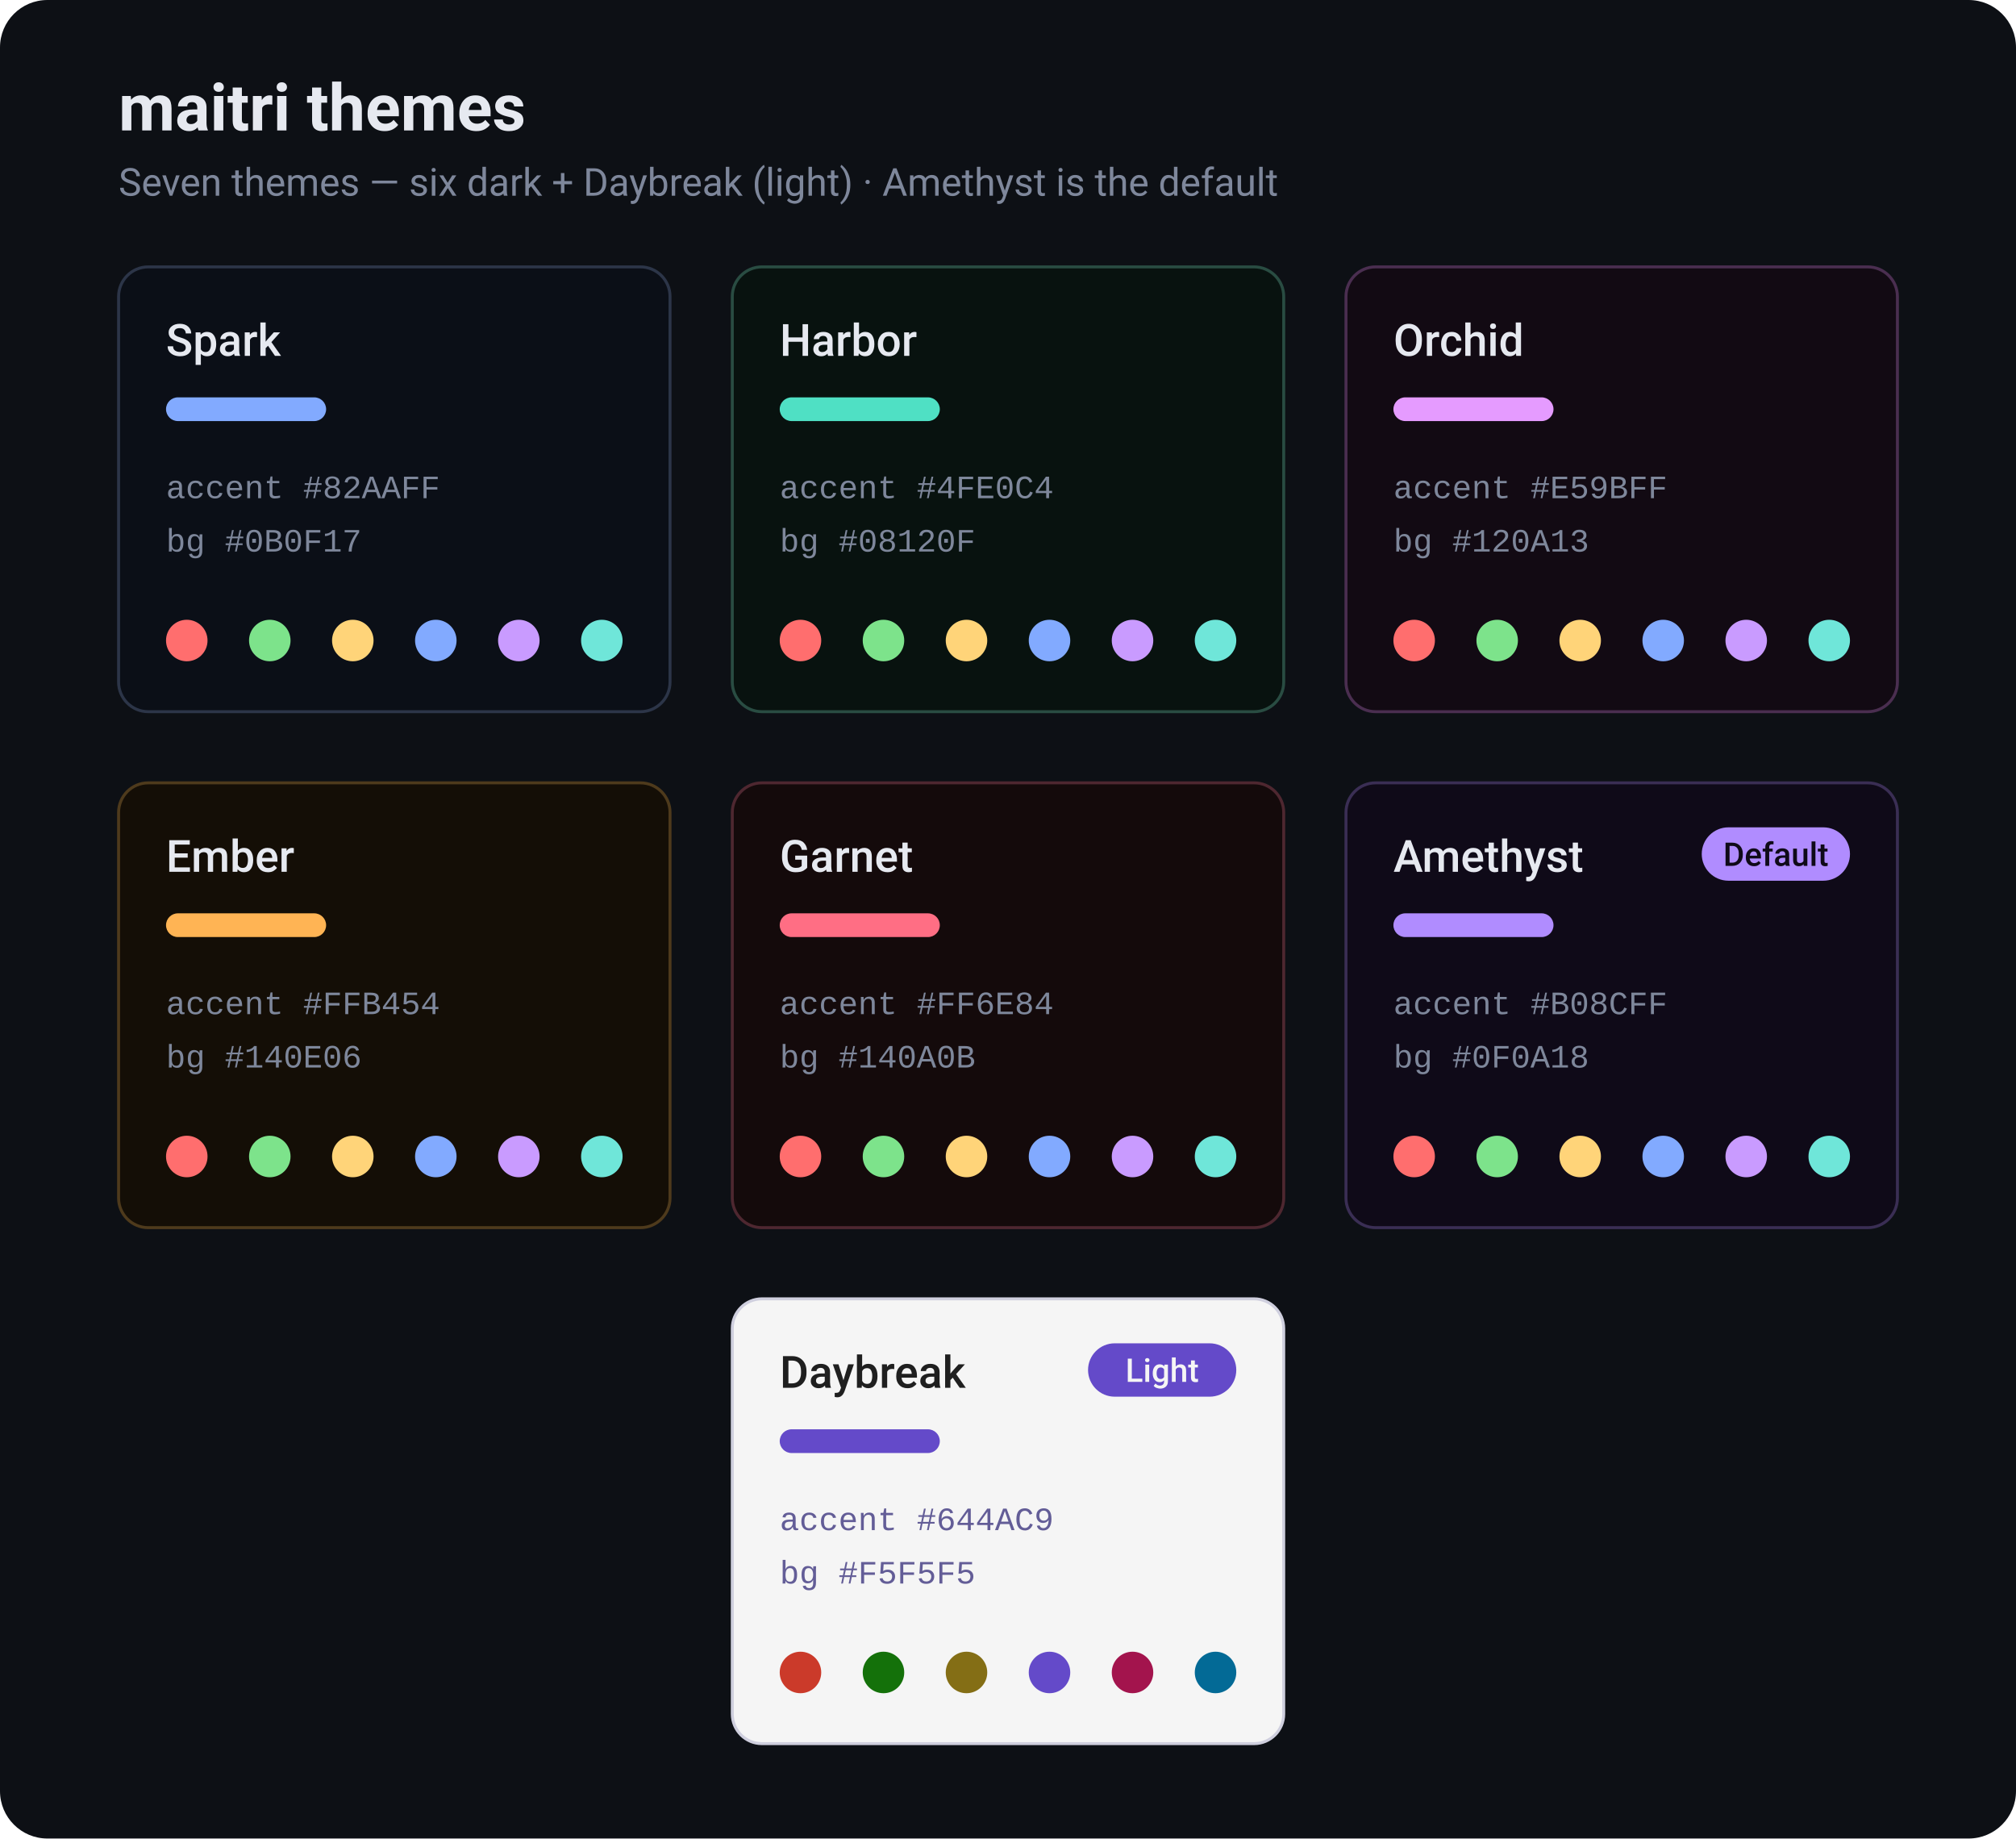
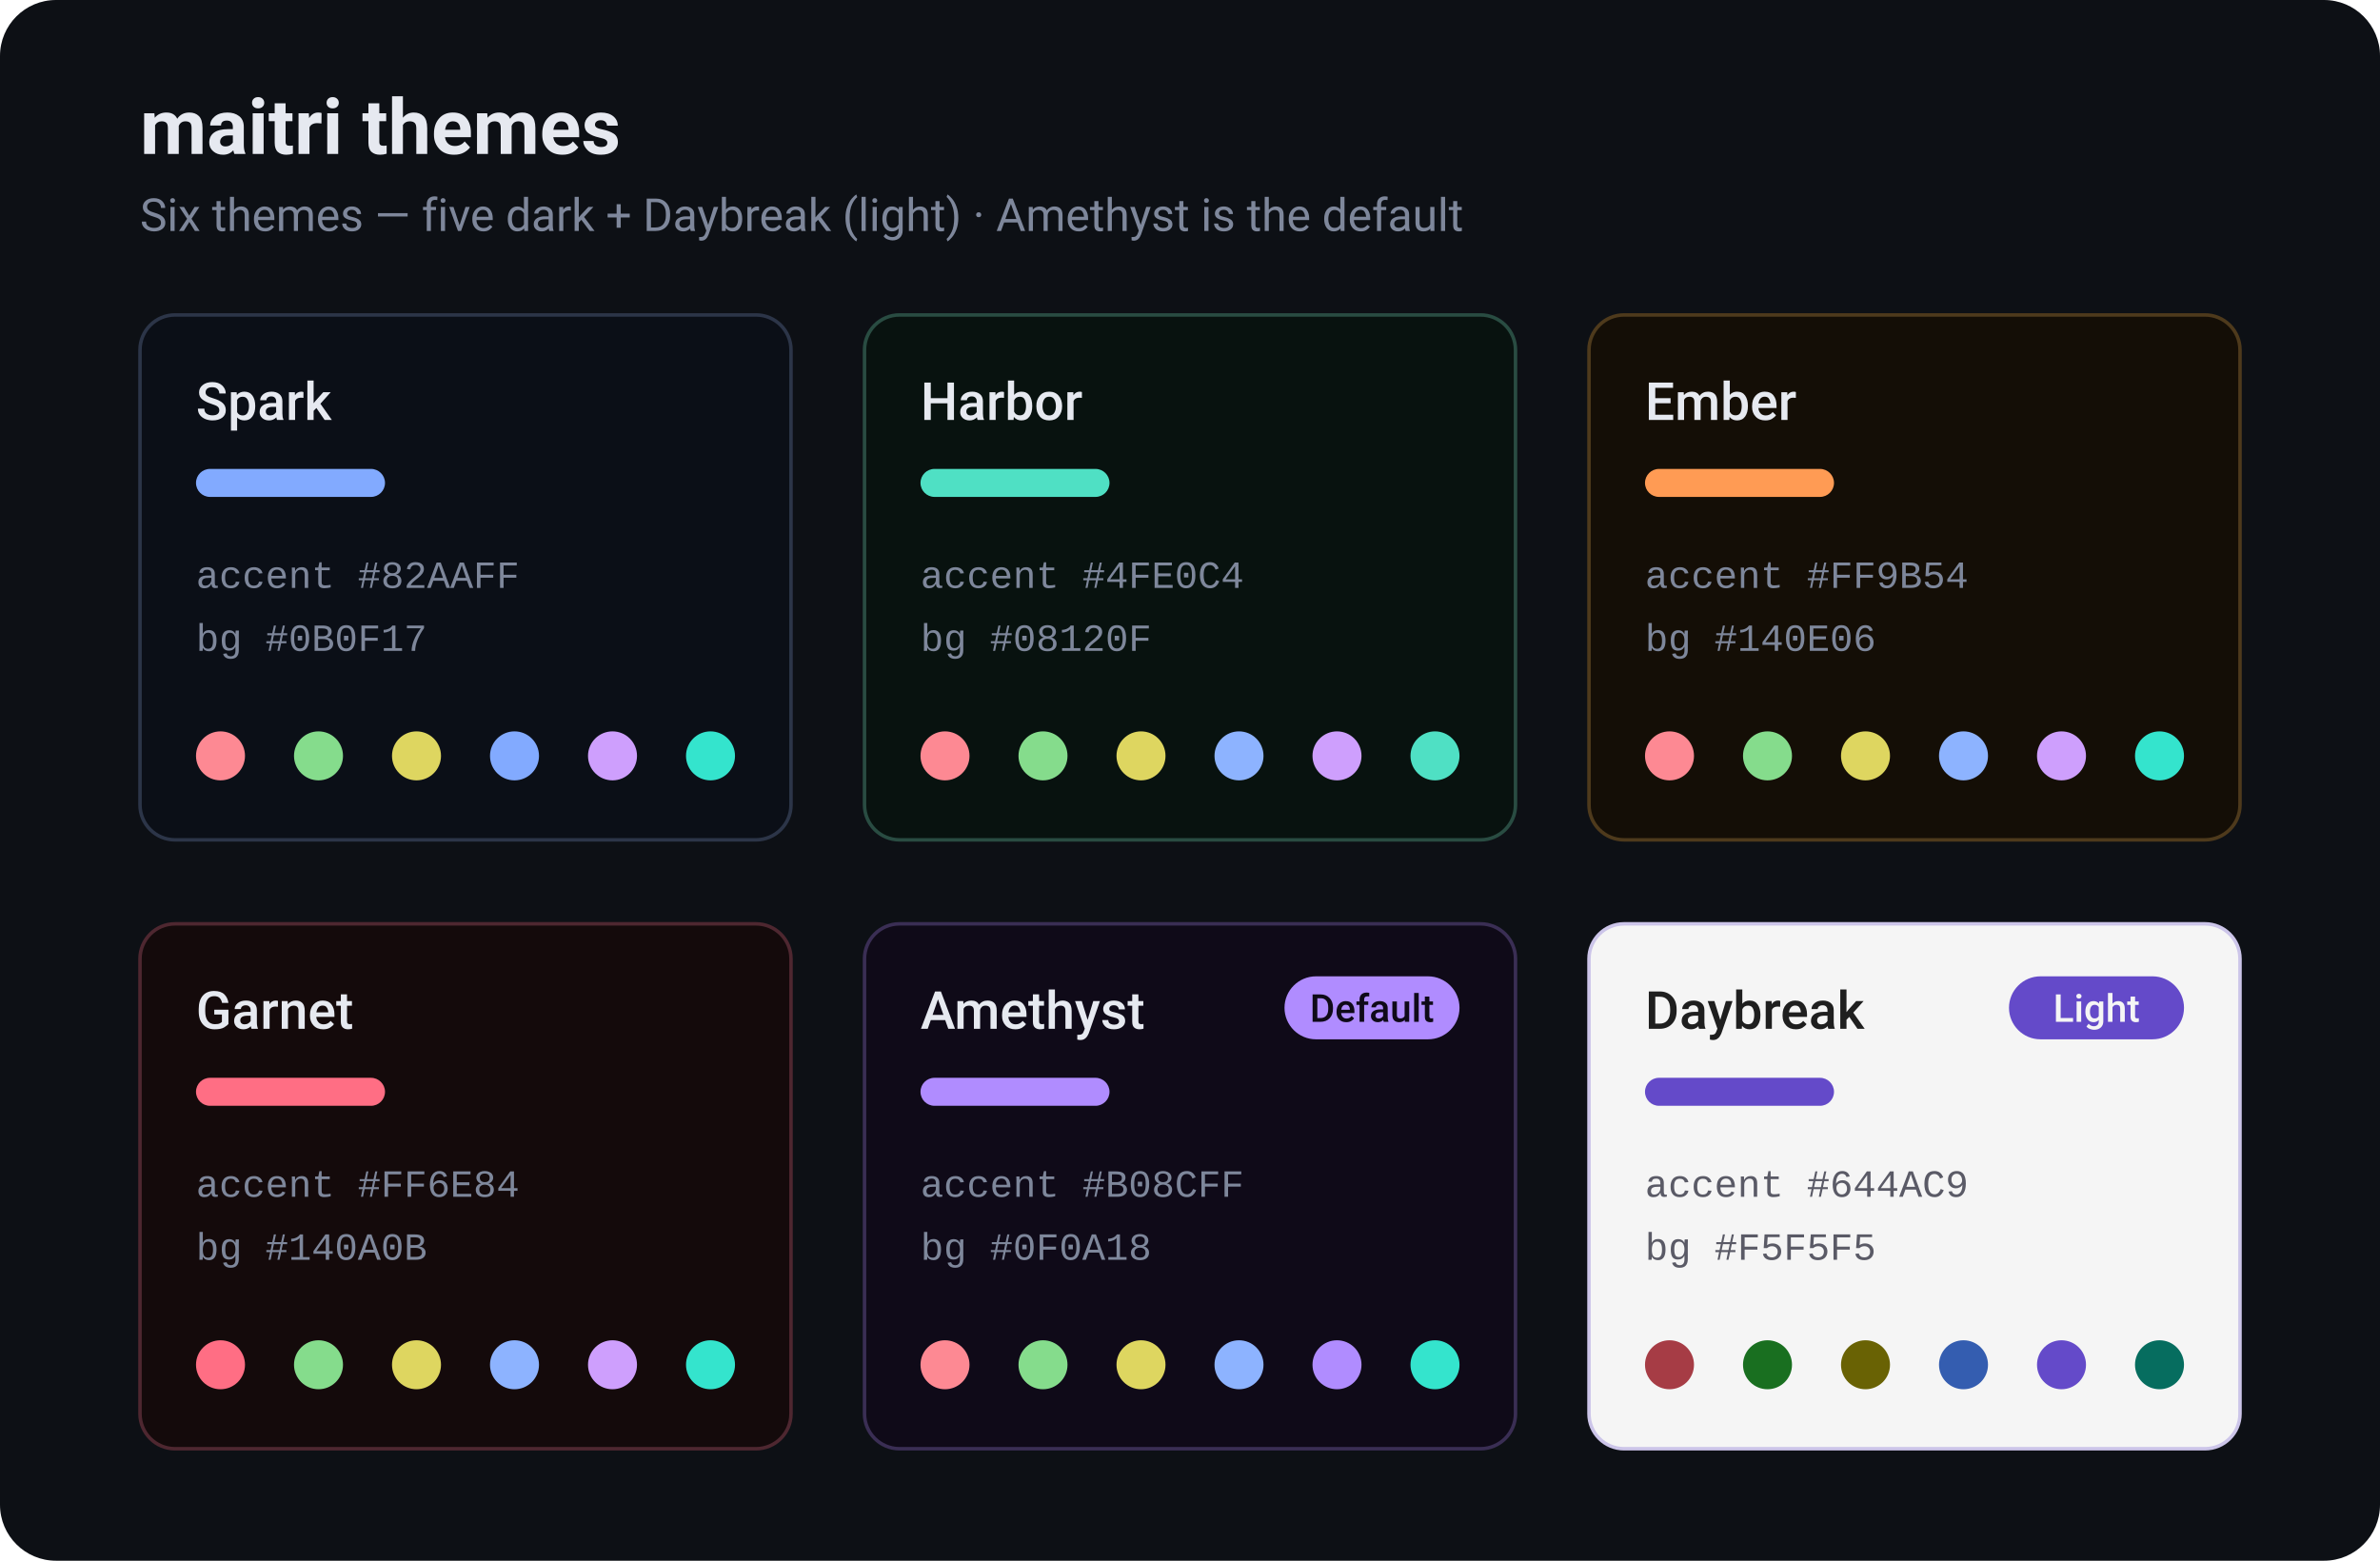
- <svg xmlns="http://www.w3.org/2000/svg" width="680" viewBox="0 0 680 620">
-   <rect x="0" y="0" width="680" height="620" rx="16" fill="#0D1015" />
+ <svg xmlns="http://www.w3.org/2000/svg" width="680" viewBox="0 0 680 446">
+   <rect x="0" y="0" width="680" height="446" rx="16" fill="#0D1015" />
  <text x="40" y="44" fill="#E6E9F0" font-family="-apple-system, BlinkMacSystemFont, 'Segoe UI', Roboto, sans-serif" font-size="22" font-weight="600">maitri themes</text>
-   <text x="40" y="66" fill="#7E879B" font-family="-apple-system, BlinkMacSystemFont, 'Segoe UI', Roboto, sans-serif" font-size="13">Seven themes — six dark + Daybreak (light) · Amethyst is the default</text>
+   <text x="40" y="66" fill="#7E879B" font-family="-apple-system, BlinkMacSystemFont, 'Segoe UI', Roboto, sans-serif" font-size="13">Six themes — five dark + Daybreak (light) · Amethyst is the default</text>
  <rect x="40" y="90" width="186" height="150" rx="10" fill="#0B0F17" stroke="#2C3548" stroke-width="1" />
  <text x="56" y="120" fill="#E6E9F0" font-family="-apple-system, BlinkMacSystemFont, 'Segoe UI', Roboto, sans-serif" font-size="15" font-weight="500">Spark</text>
  <rect x="56" y="134" width="54" height="8" rx="4" fill="#82AAFF" />
  <text x="56" y="168" fill="#7E879B" font-family="'SFMono-Regular', Consolas, 'Liberation Mono', monospace" font-size="11">accent #82AAFF</text>
  <text x="56" y="186" fill="#7E879B" font-family="'SFMono-Regular', Consolas, 'Liberation Mono', monospace" font-size="11">bg #0B0F17</text>
-   <circle cx="63" cy="216" r="7" fill="#FF6E6E" />
-   <circle cx="91" cy="216" r="7" fill="#7DE38B" />
-   <circle cx="119" cy="216" r="7" fill="#FFD479" />
+   <circle cx="63" cy="216" r="7" fill="#FD8993" />
+   <circle cx="91" cy="216" r="7" fill="#85DC8C" />
+   <circle cx="119" cy="216" r="7" fill="#DED660" />
  <circle cx="147" cy="216" r="7" fill="#82AAFF" />
-   <circle cx="175" cy="216" r="7" fill="#C99BFF" />
-   <circle cx="203" cy="216" r="7" fill="#6FE6D9" />
+   <circle cx="175" cy="216" r="7" fill="#CE9FFD" />
+   <circle cx="203" cy="216" r="7" fill="#34E4CD" />
  <rect x="247" y="90" width="186" height="150" rx="10" fill="#08120F" stroke="#294C42" stroke-width="1" />
  <text x="263" y="120" fill="#E6E9F0" font-family="-apple-system, BlinkMacSystemFont, 'Segoe UI', Roboto, sans-serif" font-size="15" font-weight="500">Harbor</text>
  <rect x="263" y="134" width="54" height="8" rx="4" fill="#4FE0C4" />
  <text x="263" y="168" fill="#7E879B" font-family="'SFMono-Regular', Consolas, 'Liberation Mono', monospace" font-size="11">accent #4FE0C4</text>
  <text x="263" y="186" fill="#7E879B" font-family="'SFMono-Regular', Consolas, 'Liberation Mono', monospace" font-size="11">bg #08120F</text>
-   <circle cx="270" cy="216" r="7" fill="#FF6E6E" />
-   <circle cx="298" cy="216" r="7" fill="#7DE38B" />
-   <circle cx="326" cy="216" r="7" fill="#FFD479" />
-   <circle cx="354" cy="216" r="7" fill="#82AAFF" />
-   <circle cx="382" cy="216" r="7" fill="#C99BFF" />
-   <circle cx="410" cy="216" r="7" fill="#6FE6D9" />
-   <rect x="454" y="90" width="186" height="150" rx="10" fill="#120A13" stroke="#4A2E50" stroke-width="1" />
-   <text x="470" y="120" fill="#E6E9F0" font-family="-apple-system, BlinkMacSystemFont, 'Segoe UI', Roboto, sans-serif" font-size="15" font-weight="500">Orchid</text>
-   <rect x="470" y="134" width="54" height="8" rx="4" fill="#E59BFF" />
-   <text x="470" y="168" fill="#7E879B" font-family="'SFMono-Regular', Consolas, 'Liberation Mono', monospace" font-size="11">accent #E59BFF</text>
-   <text x="470" y="186" fill="#7E879B" font-family="'SFMono-Regular', Consolas, 'Liberation Mono', monospace" font-size="11">bg #120A13</text>
-   <circle cx="477" cy="216" r="7" fill="#FF6E6E" />
-   <circle cx="505" cy="216" r="7" fill="#7DE38B" />
-   <circle cx="533" cy="216" r="7" fill="#FFD479" />
-   <circle cx="561" cy="216" r="7" fill="#82AAFF" />
-   <circle cx="589" cy="216" r="7" fill="#C99BFF" />
-   <circle cx="617" cy="216" r="7" fill="#6FE6D9" />
-   <rect x="40" y="264" width="186" height="150" rx="10" fill="#140E06" stroke="#4E3A1C" stroke-width="1" />
-   <text x="56" y="294" fill="#E6E9F0" font-family="-apple-system, BlinkMacSystemFont, 'Segoe UI', Roboto, sans-serif" font-size="15" font-weight="500">Ember</text>
-   <rect x="56" y="308" width="54" height="8" rx="4" fill="#FFB454" />
-   <text x="56" y="342" fill="#7E879B" font-family="'SFMono-Regular', Consolas, 'Liberation Mono', monospace" font-size="11">accent #FFB454</text>
-   <text x="56" y="360" fill="#7E879B" font-family="'SFMono-Regular', Consolas, 'Liberation Mono', monospace" font-size="11">bg #140E06</text>
-   <circle cx="63" cy="390" r="7" fill="#FF6E6E" />
-   <circle cx="91" cy="390" r="7" fill="#7DE38B" />
-   <circle cx="119" cy="390" r="7" fill="#FFD479" />
-   <circle cx="147" cy="390" r="7" fill="#82AAFF" />
-   <circle cx="175" cy="390" r="7" fill="#C99BFF" />
-   <circle cx="203" cy="390" r="7" fill="#6FE6D9" />
-   <rect x="247" y="264" width="186" height="150" rx="10" fill="#140A0B" stroke="#4E2730" stroke-width="1" />
-   <text x="263" y="294" fill="#E6E9F0" font-family="-apple-system, BlinkMacSystemFont, 'Segoe UI', Roboto, sans-serif" font-size="15" font-weight="500">Garnet</text>
-   <rect x="263" y="308" width="54" height="8" rx="4" fill="#FF6E84" />
-   <text x="263" y="342" fill="#7E879B" font-family="'SFMono-Regular', Consolas, 'Liberation Mono', monospace" font-size="11">accent #FF6E84</text>
-   <text x="263" y="360" fill="#7E879B" font-family="'SFMono-Regular', Consolas, 'Liberation Mono', monospace" font-size="11">bg #140A0B</text>
-   <circle cx="270" cy="390" r="7" fill="#FF6E6E" />
-   <circle cx="298" cy="390" r="7" fill="#7DE38B" />
-   <circle cx="326" cy="390" r="7" fill="#FFD479" />
-   <circle cx="354" cy="390" r="7" fill="#82AAFF" />
-   <circle cx="382" cy="390" r="7" fill="#C99BFF" />
-   <circle cx="410" cy="390" r="7" fill="#6FE6D9" />
-   <rect x="454" y="264" width="186" height="150" rx="10" fill="#0F0A18" stroke="#3A2E54" stroke-width="1" />
-   <text x="470" y="294" fill="#E6E9F0" font-family="-apple-system, BlinkMacSystemFont, 'Segoe UI', Roboto, sans-serif" font-size="15" font-weight="500">Amethyst</text>
-   <rect x="574" y="279" width="50" height="18" rx="9" fill="#B08CFF" />
-   <text x="599" y="292" fill="#0F0A18" font-family="-apple-system, BlinkMacSystemFont, 'Segoe UI', Roboto, sans-serif" font-size="11" font-weight="500" text-anchor="middle">Default</text>
-   <rect x="470" y="308" width="54" height="8" rx="4" fill="#B08CFF" />
-   <text x="470" y="342" fill="#7E879B" font-family="'SFMono-Regular', Consolas, 'Liberation Mono', monospace" font-size="11">accent #B08CFF</text>
-   <text x="470" y="360" fill="#7E879B" font-family="'SFMono-Regular', Consolas, 'Liberation Mono', monospace" font-size="11">bg #0F0A18</text>
-   <circle cx="477" cy="390" r="7" fill="#FF6E6E" />
-   <circle cx="505" cy="390" r="7" fill="#7DE38B" />
-   <circle cx="533" cy="390" r="7" fill="#FFD479" />
-   <circle cx="561" cy="390" r="7" fill="#82AAFF" />
-   <circle cx="589" cy="390" r="7" fill="#C99BFF" />
-   <circle cx="617" cy="390" r="7" fill="#6FE6D9" />
-   <rect x="247" y="438" width="186" height="150" rx="10" fill="#F5F5F5" stroke="#CFCFDE" stroke-width="1" />
-   <text x="263" y="468" fill="#1F1F1F" font-family="-apple-system, BlinkMacSystemFont, 'Segoe UI', Roboto, sans-serif" font-size="15" font-weight="500">Daybreak</text>
-   <rect x="367" y="453" width="50" height="18" rx="9" fill="#644AC9" />
-   <text x="392" y="466" fill="#F5F5F5" font-family="-apple-system, BlinkMacSystemFont, 'Segoe UI', Roboto, sans-serif" font-size="11" font-weight="500" text-anchor="middle">Light</text>
-   <rect x="263" y="482" width="54" height="8" rx="4" fill="#644AC9" />
-   <text x="263" y="516" fill="#635D97" font-family="'SFMono-Regular', Consolas, 'Liberation Mono', monospace" font-size="11">accent #644AC9</text>
-   <text x="263" y="534" fill="#635D97" font-family="'SFMono-Regular', Consolas, 'Liberation Mono', monospace" font-size="11">bg #F5F5F5</text>
-   <circle cx="270" cy="564" r="7" fill="#CB3A2A" />
-   <circle cx="298" cy="564" r="7" fill="#14710A" />
-   <circle cx="326" cy="564" r="7" fill="#846E15" />
-   <circle cx="354" cy="564" r="7" fill="#644AC9" />
-   <circle cx="382" cy="564" r="7" fill="#A3144D" />
-   <circle cx="410" cy="564" r="7" fill="#036A96" />
+   <circle cx="270" cy="216" r="7" fill="#FD8993" />
+   <circle cx="298" cy="216" r="7" fill="#85DC8C" />
+   <circle cx="326" cy="216" r="7" fill="#DED660" />
+   <circle cx="354" cy="216" r="7" fill="#8DB3FF" />
+   <circle cx="382" cy="216" r="7" fill="#CE9FFD" />
+   <circle cx="410" cy="216" r="7" fill="#4FE0C4" />
+   <rect x="454" y="90" width="186" height="150" rx="10" fill="#140E06" stroke="#4E3A1C" stroke-width="1" />
+   <text x="470" y="120" fill="#E6E9F0" font-family="-apple-system, BlinkMacSystemFont, 'Segoe UI', Roboto, sans-serif" font-size="15" font-weight="500">Ember</text>
+   <rect x="470" y="134" width="54" height="8" rx="4" fill="#FF9B54" />
+   <text x="470" y="168" fill="#7E879B" font-family="'SFMono-Regular', Consolas, 'Liberation Mono', monospace" font-size="11">accent #FF9B54</text>
+   <text x="470" y="186" fill="#7E879B" font-family="'SFMono-Regular', Consolas, 'Liberation Mono', monospace" font-size="11">bg #140E06</text>
+   <circle cx="477" cy="216" r="7" fill="#FD8993" />
+   <circle cx="505" cy="216" r="7" fill="#85DC8C" />
+   <circle cx="533" cy="216" r="7" fill="#DED660" />
+   <circle cx="561" cy="216" r="7" fill="#8DB3FF" />
+   <circle cx="589" cy="216" r="7" fill="#CE9FFD" />
+   <circle cx="617" cy="216" r="7" fill="#34E4CD" />
+   <rect x="40" y="264" width="186" height="150" rx="10" fill="#140A0B" stroke="#4E2730" stroke-width="1" />
+   <text x="56" y="294" fill="#E6E9F0" font-family="-apple-system, BlinkMacSystemFont, 'Segoe UI', Roboto, sans-serif" font-size="15" font-weight="500">Garnet</text>
+   <rect x="56" y="308" width="54" height="8" rx="4" fill="#FF6E84" />
+   <text x="56" y="342" fill="#7E879B" font-family="'SFMono-Regular', Consolas, 'Liberation Mono', monospace" font-size="11">accent #FF6E84</text>
+   <text x="56" y="360" fill="#7E879B" font-family="'SFMono-Regular', Consolas, 'Liberation Mono', monospace" font-size="11">bg #140A0B</text>
+   <circle cx="63" cy="390" r="7" fill="#FF6E84" />
+   <circle cx="91" cy="390" r="7" fill="#85DC8C" />
+   <circle cx="119" cy="390" r="7" fill="#DED660" />
+   <circle cx="147" cy="390" r="7" fill="#8DB3FF" />
+   <circle cx="175" cy="390" r="7" fill="#CE9FFD" />
+   <circle cx="203" cy="390" r="7" fill="#34E4CD" />
+   <rect x="247" y="264" width="186" height="150" rx="10" fill="#0F0A18" stroke="#3A2E54" stroke-width="1" />
+   <text x="263" y="294" fill="#E6E9F0" font-family="-apple-system, BlinkMacSystemFont, 'Segoe UI', Roboto, sans-serif" font-size="15" font-weight="500">Amethyst</text>
+   <rect x="367" y="279" width="50" height="18" rx="9" fill="#B08CFF" />
+   <text x="392" y="292" fill="#0F0A18" font-family="-apple-system, BlinkMacSystemFont, 'Segoe UI', Roboto, sans-serif" font-size="11" font-weight="500" text-anchor="middle">Default</text>
+   <rect x="263" y="308" width="54" height="8" rx="4" fill="#B08CFF" />
+   <text x="263" y="342" fill="#7E879B" font-family="'SFMono-Regular', Consolas, 'Liberation Mono', monospace" font-size="11">accent #B08CFF</text>
+   <text x="263" y="360" fill="#7E879B" font-family="'SFMono-Regular', Consolas, 'Liberation Mono', monospace" font-size="11">bg #0F0A18</text>
+   <circle cx="270" cy="390" r="7" fill="#FD8993" />
+   <circle cx="298" cy="390" r="7" fill="#85DC8C" />
+   <circle cx="326" cy="390" r="7" fill="#DED660" />
+   <circle cx="354" cy="390" r="7" fill="#8DB3FF" />
+   <circle cx="382" cy="390" r="7" fill="#B08CFF" />
+   <circle cx="410" cy="390" r="7" fill="#34E4CD" />
+   <rect x="454" y="264" width="186" height="150" rx="10" fill="#F5F5F5" stroke="#CCC5E9" stroke-width="1" />
+   <text x="470" y="294" fill="#1F1F1F" font-family="-apple-system, BlinkMacSystemFont, 'Segoe UI', Roboto, sans-serif" font-size="15" font-weight="500">Daybreak</text>
+   <rect x="574" y="279" width="50" height="18" rx="9" fill="#644AC9" />
+   <text x="599" y="292" fill="#F5F5F5" font-family="-apple-system, BlinkMacSystemFont, 'Segoe UI', Roboto, sans-serif" font-size="11" font-weight="500" text-anchor="middle">Light</text>
+   <rect x="470" y="308" width="54" height="8" rx="4" fill="#644AC9" />
+   <text x="470" y="342" fill="#5A5A66" font-family="'SFMono-Regular', Consolas, 'Liberation Mono', monospace" font-size="11">accent #644AC9</text>
+   <text x="470" y="360" fill="#5A5A66" font-family="'SFMono-Regular', Consolas, 'Liberation Mono', monospace" font-size="11">bg #F5F5F5</text>
+   <circle cx="477" cy="390" r="7" fill="#A63C45" />
+   <circle cx="505" cy="390" r="7" fill="#196F20" />
+   <circle cx="533" cy="390" r="7" fill="#696204" />
+   <circle cx="561" cy="390" r="7" fill="#345DB0" />
+   <circle cx="589" cy="390" r="7" fill="#644AC9" />
+   <circle cx="617" cy="390" r="7" fill="#066D5F" />
</svg>
